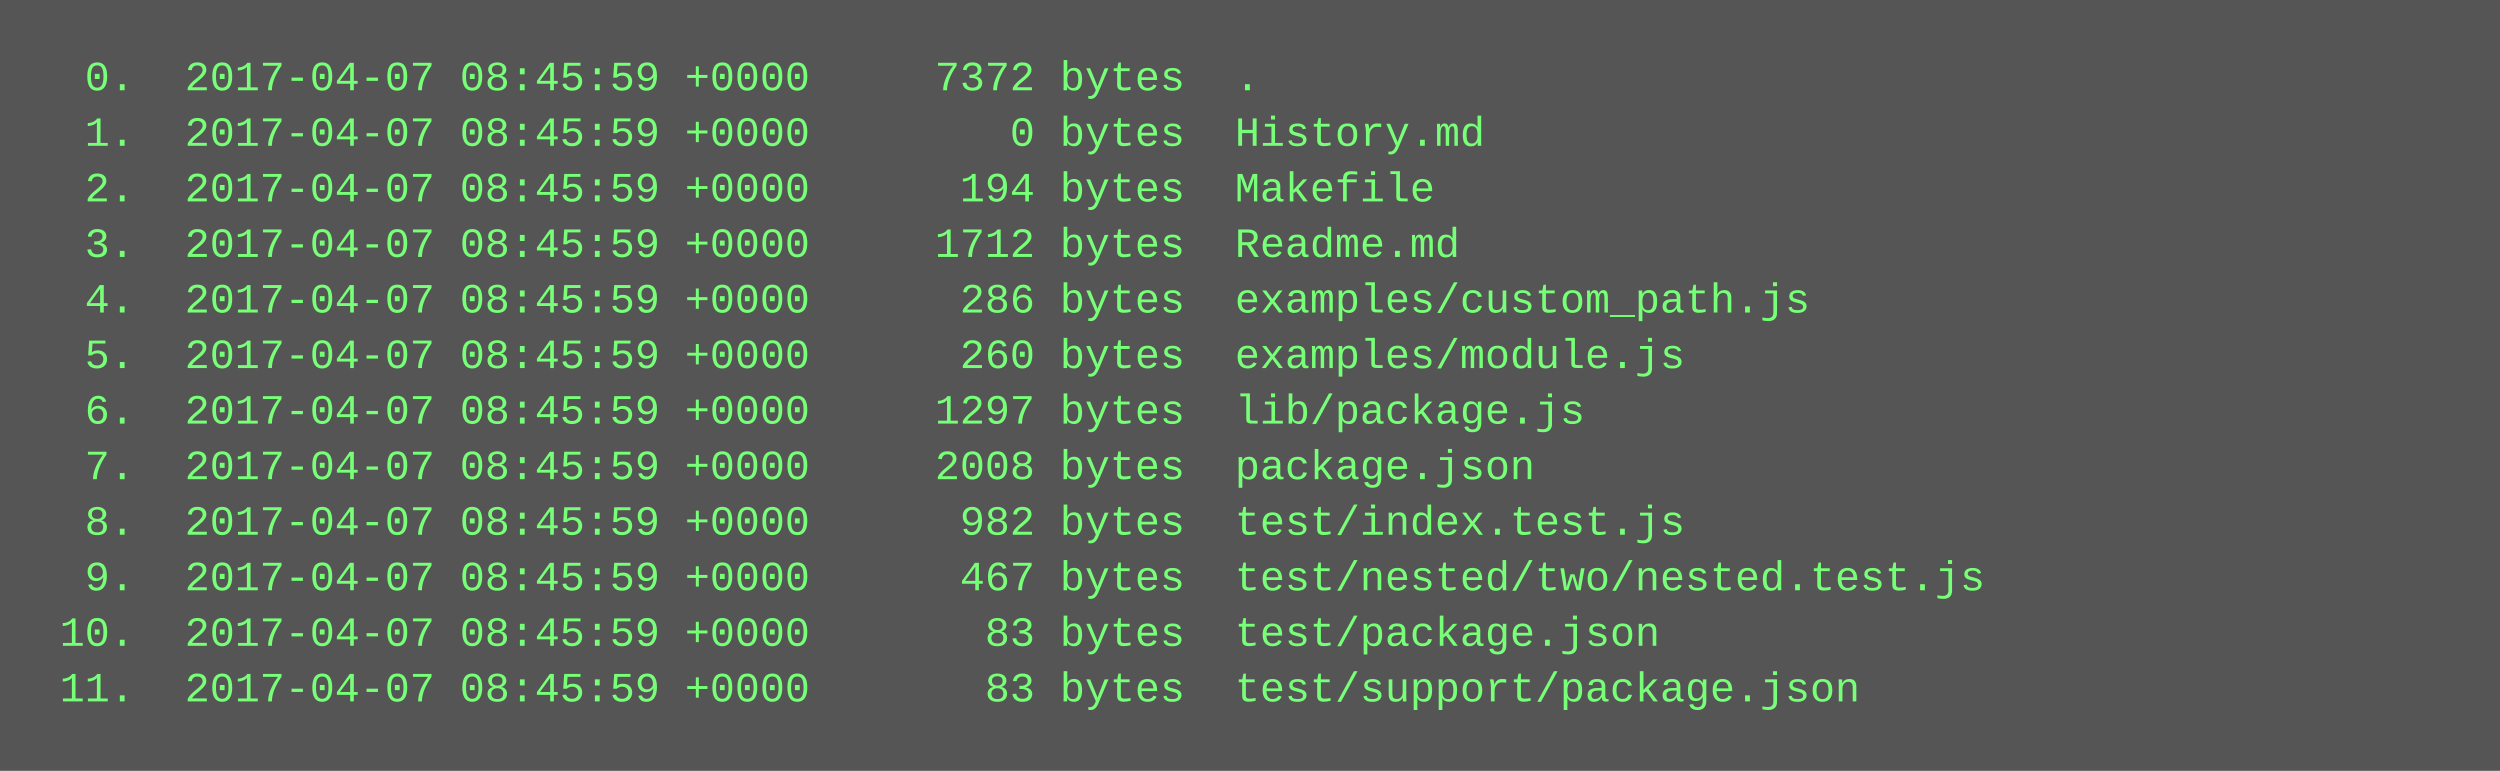
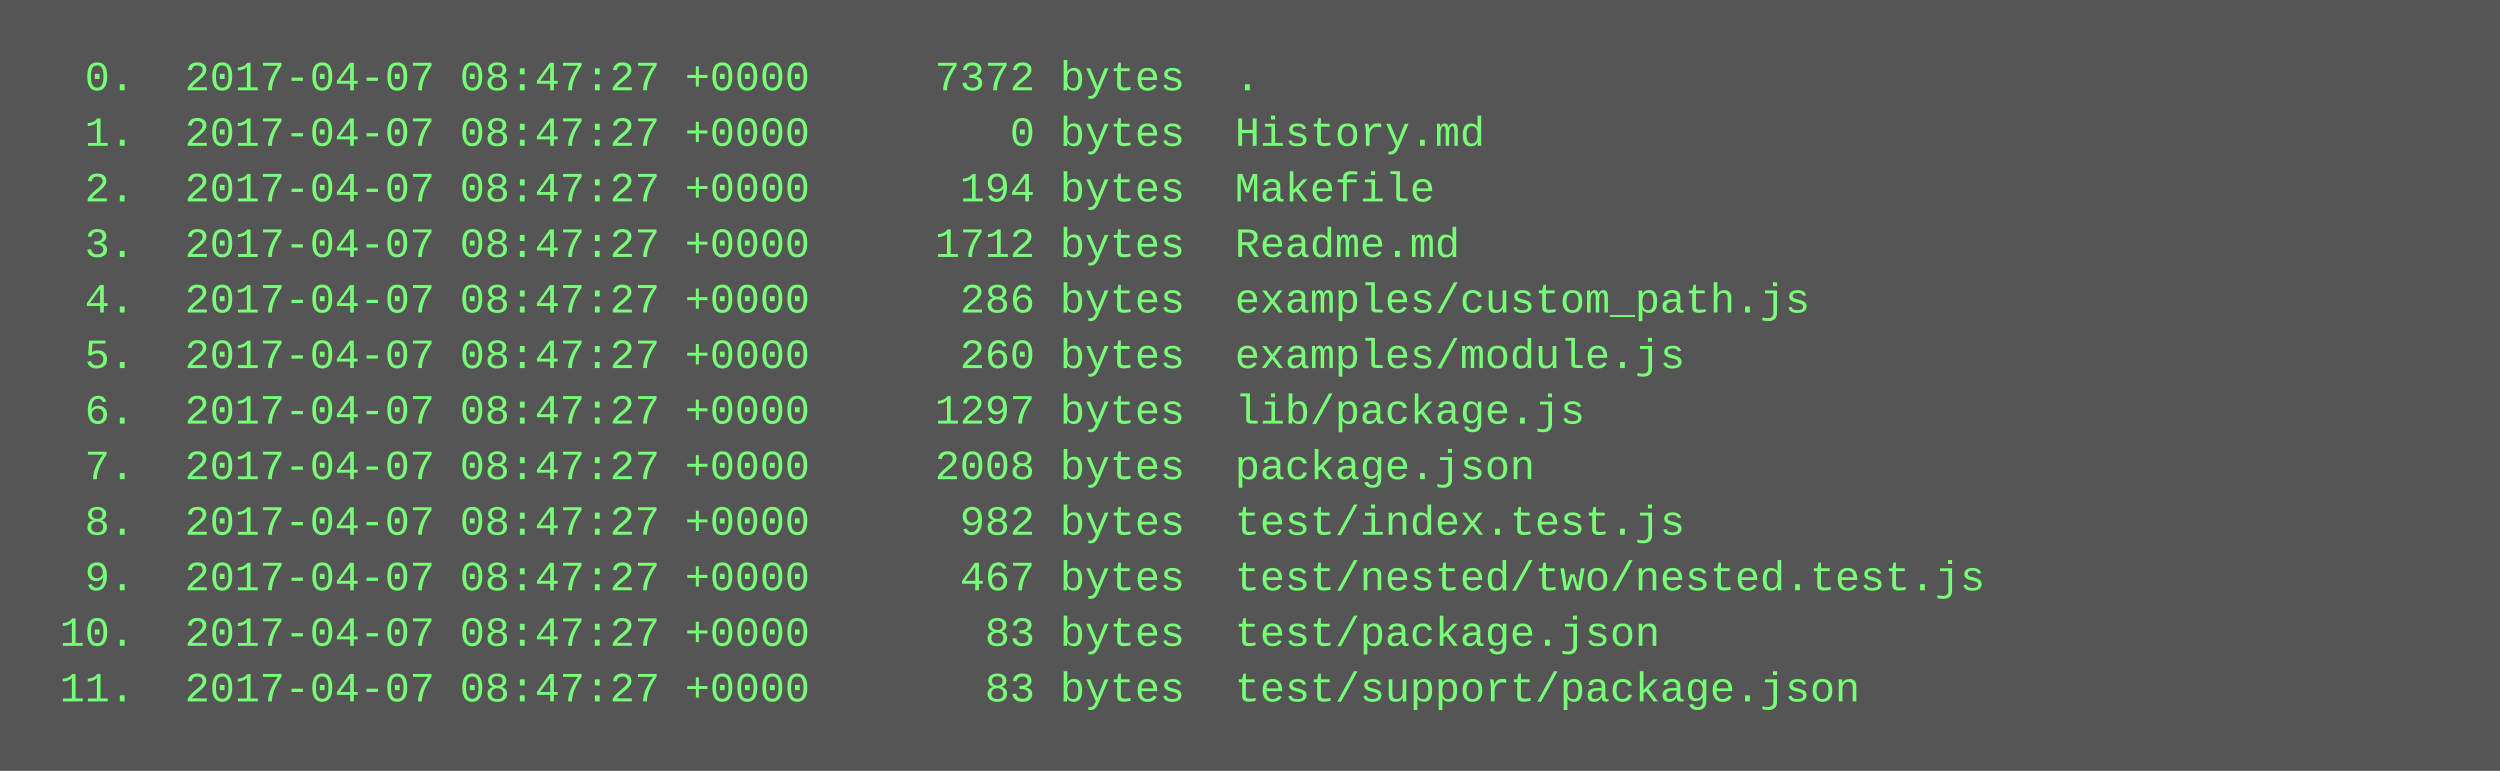
<svg xmlns="http://www.w3.org/2000/svg" height="222" width="720">
  <rect height="222" fill="#555" width="720" />
  <text fill="#7f7" font-family="Courier New" font-size="12" xml:space="preserve">
-     <tspan x="10" y="26">  0.  2017-04-07 08:45:59 +0000     7372 bytes  .</tspan>
-     <tspan x="10" y="42">  1.  2017-04-07 08:45:59 +0000        0 bytes  History.md</tspan>
-     <tspan x="10" y="58">  2.  2017-04-07 08:45:59 +0000      194 bytes  Makefile</tspan>
-     <tspan x="10" y="74">  3.  2017-04-07 08:45:59 +0000     1712 bytes  Readme.md</tspan>
-     <tspan x="10" y="90">  4.  2017-04-07 08:45:59 +0000      286 bytes  examples/custom_path.js</tspan>
-     <tspan x="10" y="106">  5.  2017-04-07 08:45:59 +0000      260 bytes  examples/module.js</tspan>
-     <tspan x="10" y="122">  6.  2017-04-07 08:45:59 +0000     1297 bytes  lib/package.js</tspan>
-     <tspan x="10" y="138">  7.  2017-04-07 08:45:59 +0000     2008 bytes  package.json</tspan>
-     <tspan x="10" y="154">  8.  2017-04-07 08:45:59 +0000      982 bytes  test/index.test.js</tspan>
-     <tspan x="10" y="170">  9.  2017-04-07 08:45:59 +0000      467 bytes  test/nested/two/nested.test.js</tspan>
-     <tspan x="10" y="186"> 10.  2017-04-07 08:45:59 +0000       83 bytes  test/package.json</tspan>
-     <tspan x="10" y="202"> 11.  2017-04-07 08:45:59 +0000       83 bytes  test/support/package.json</tspan>
+     <tspan x="10" y="26">  0.  2017-04-07 08:47:27 +0000     7372 bytes  .</tspan>
+     <tspan x="10" y="42">  1.  2017-04-07 08:47:27 +0000        0 bytes  History.md</tspan>
+     <tspan x="10" y="58">  2.  2017-04-07 08:47:27 +0000      194 bytes  Makefile</tspan>
+     <tspan x="10" y="74">  3.  2017-04-07 08:47:27 +0000     1712 bytes  Readme.md</tspan>
+     <tspan x="10" y="90">  4.  2017-04-07 08:47:27 +0000      286 bytes  examples/custom_path.js</tspan>
+     <tspan x="10" y="106">  5.  2017-04-07 08:47:27 +0000      260 bytes  examples/module.js</tspan>
+     <tspan x="10" y="122">  6.  2017-04-07 08:47:27 +0000     1297 bytes  lib/package.js</tspan>
+     <tspan x="10" y="138">  7.  2017-04-07 08:47:27 +0000     2008 bytes  package.json</tspan>
+     <tspan x="10" y="154">  8.  2017-04-07 08:47:27 +0000      982 bytes  test/index.test.js</tspan>
+     <tspan x="10" y="170">  9.  2017-04-07 08:47:27 +0000      467 bytes  test/nested/two/nested.test.js</tspan>
+     <tspan x="10" y="186"> 10.  2017-04-07 08:47:27 +0000       83 bytes  test/package.json</tspan>
+     <tspan x="10" y="202"> 11.  2017-04-07 08:47:27 +0000       83 bytes  test/support/package.json</tspan>
  </text>
</svg>
